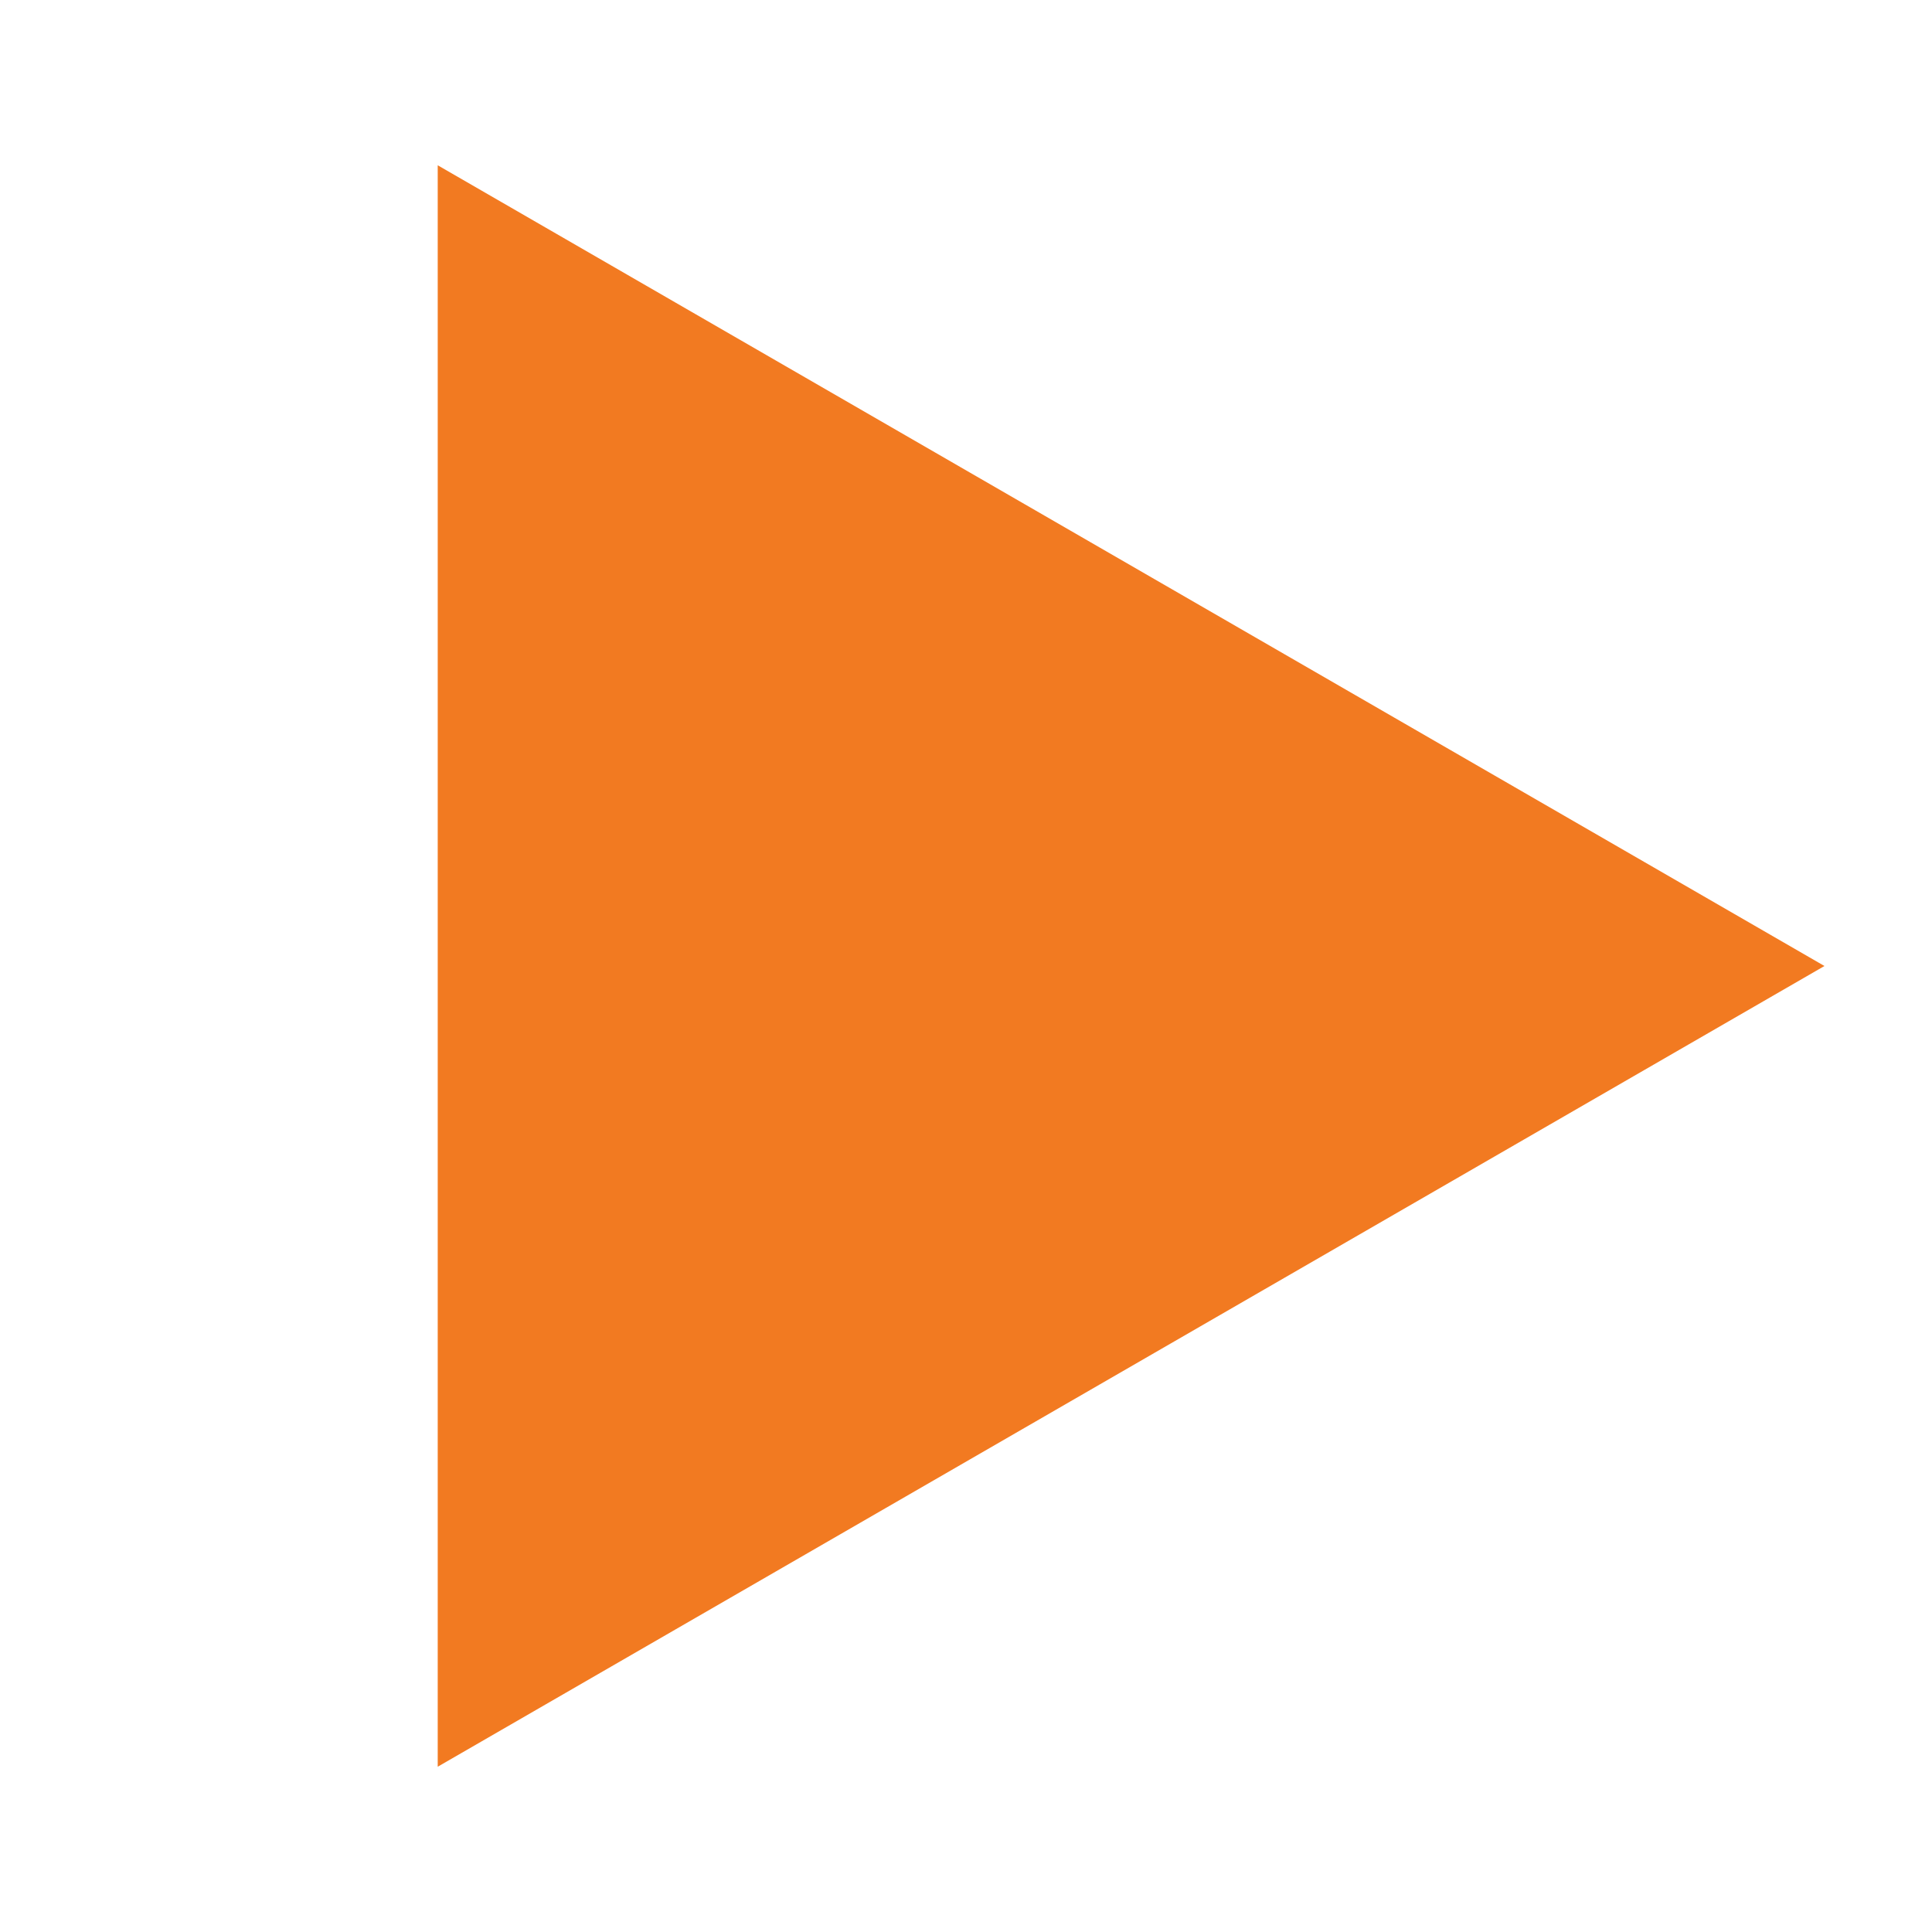
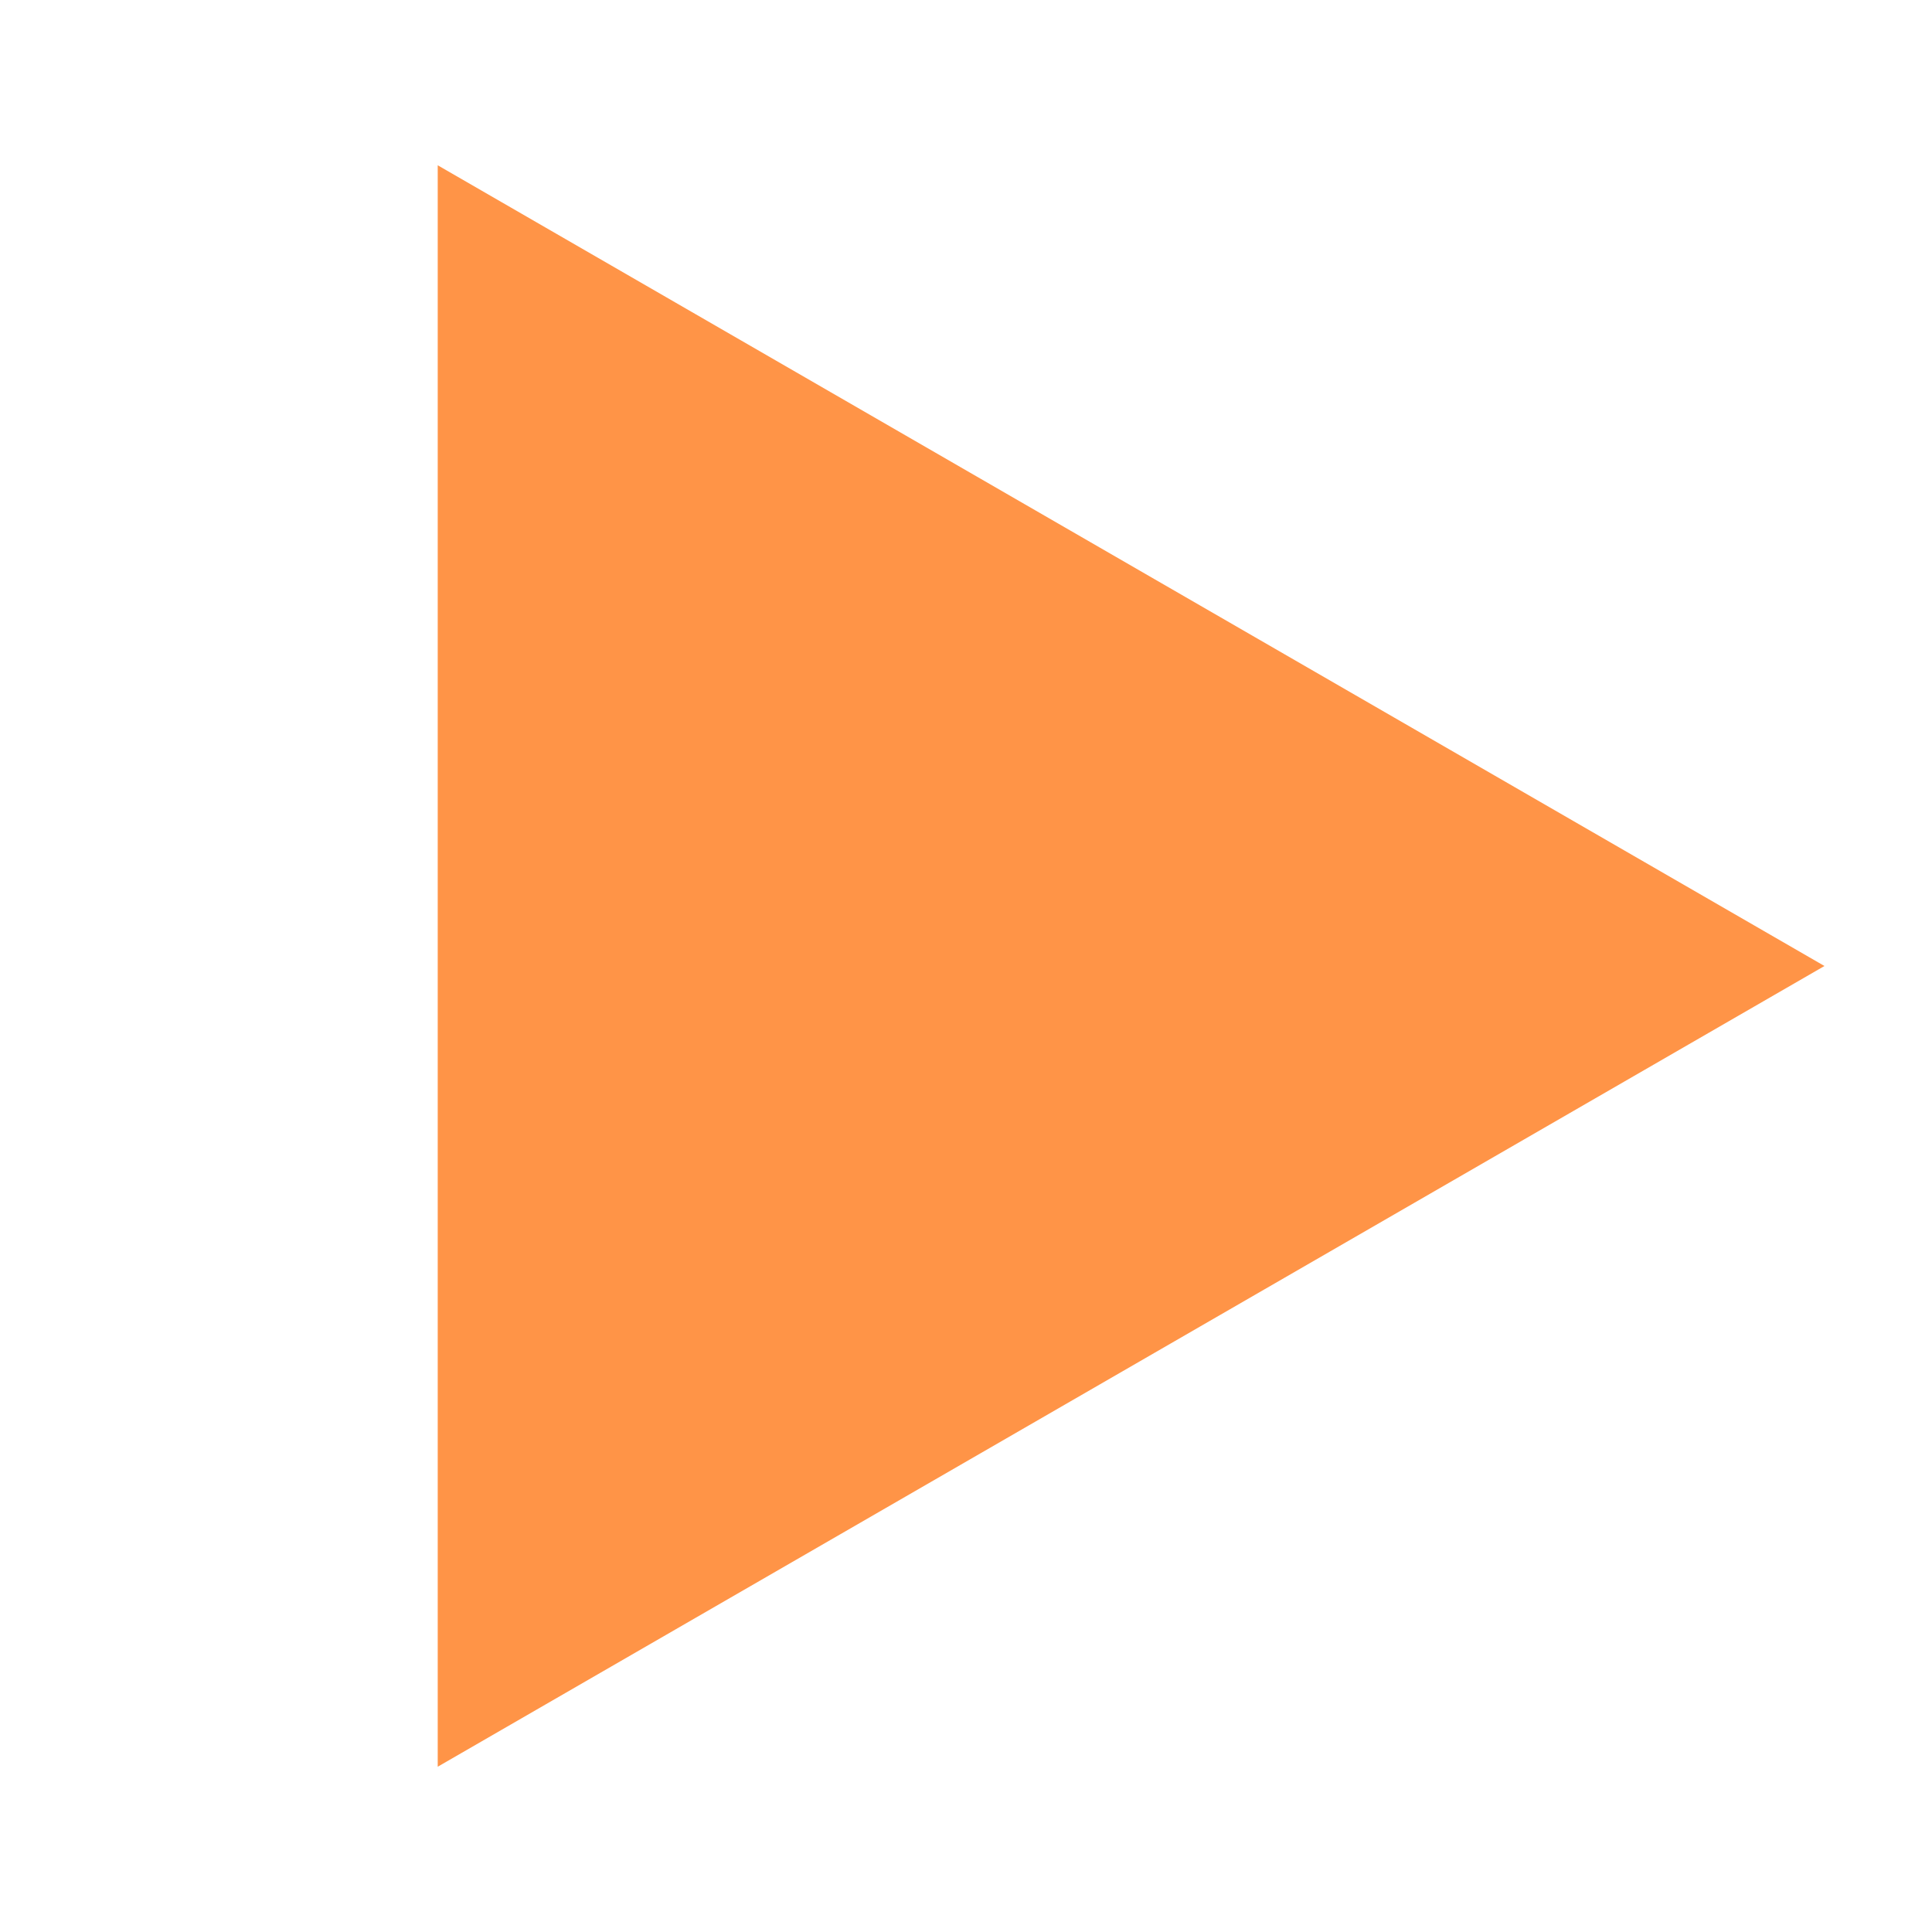
<svg xmlns="http://www.w3.org/2000/svg" viewBox="0 0 1024 1024" width="1024" height="1024">
-   <polygon points="967.0,512.0 232.0,936.4 232.0,87.6" fill="#F27A21" />
+   <polygon points="967.0,512.0 232.0,936.4 232.0,87.6" fill="#FF9447" />
</svg>
